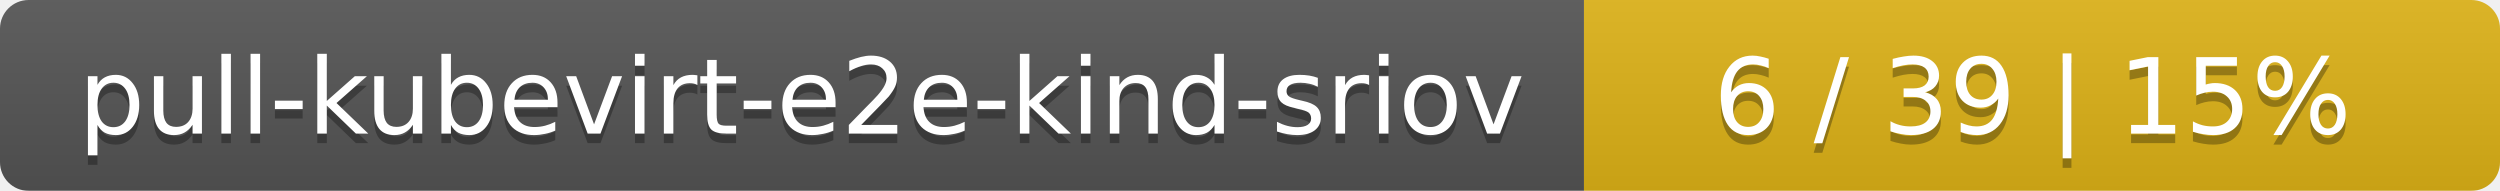
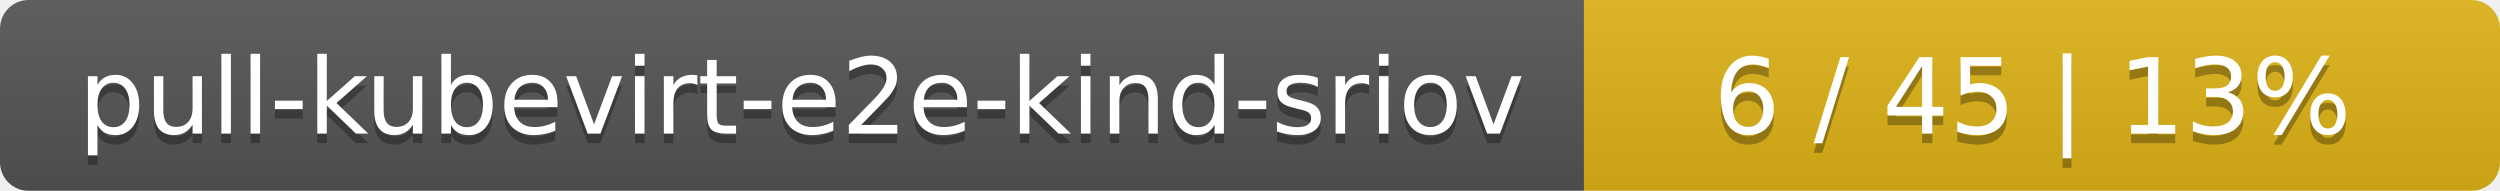
<svg xmlns="http://www.w3.org/2000/svg" width="262" height="20">
  <linearGradient id="smooth" x2="0" y2="100%">
    <stop offset="0" stop-color="#bbb" stop-opacity=".1" />
    <stop offset="1" stop-opacity=".1" />
  </linearGradient>
  <mask id="round">
    <rect width="262" height="20" rx="3" fill="#fff" />
  </mask>
  <g mask="url(#round)">
    <rect width="166" height="20" fill="#555" />
    <rect x="166" width="96" height="20" fill="#dfb317" />
    <rect width="262" height="20" fill="url(#smooth)" />
  </g>
  <g fill="#fff" text-anchor="middle" font-family="DejaVu Sans,Verdana,Geneva,sans-serif" font-size="11">
    <text x="84" y="15" fill="#010101" fill-opacity=".3">pull-kubevirt-e2e-kind-sriov</text>
    <text x="84" y="14">pull-kubevirt-e2e-kind-sriov</text>
-     <text x="213" y="15" fill="#010101" fill-opacity=".3">6 / 39    |    15%</text>
-     <text x="213" y="14">6 / 39    |    15%</text>
+     <text x="213" y="15" fill="#010101" fill-opacity=".3">6 / 45    |    13%</text>
+     <text x="213" y="14">6 / 45    |    13%</text>
  </g>
</svg>
